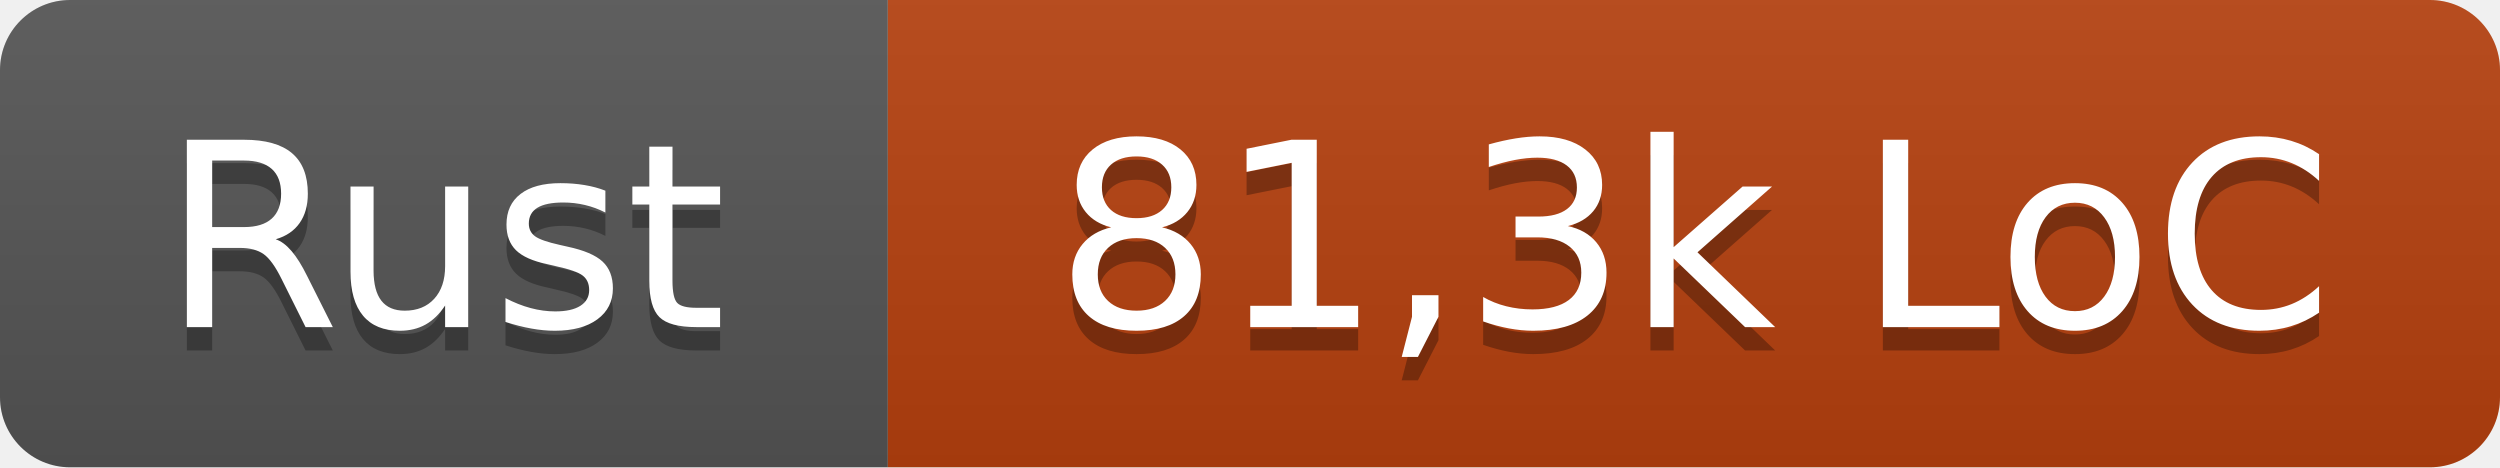
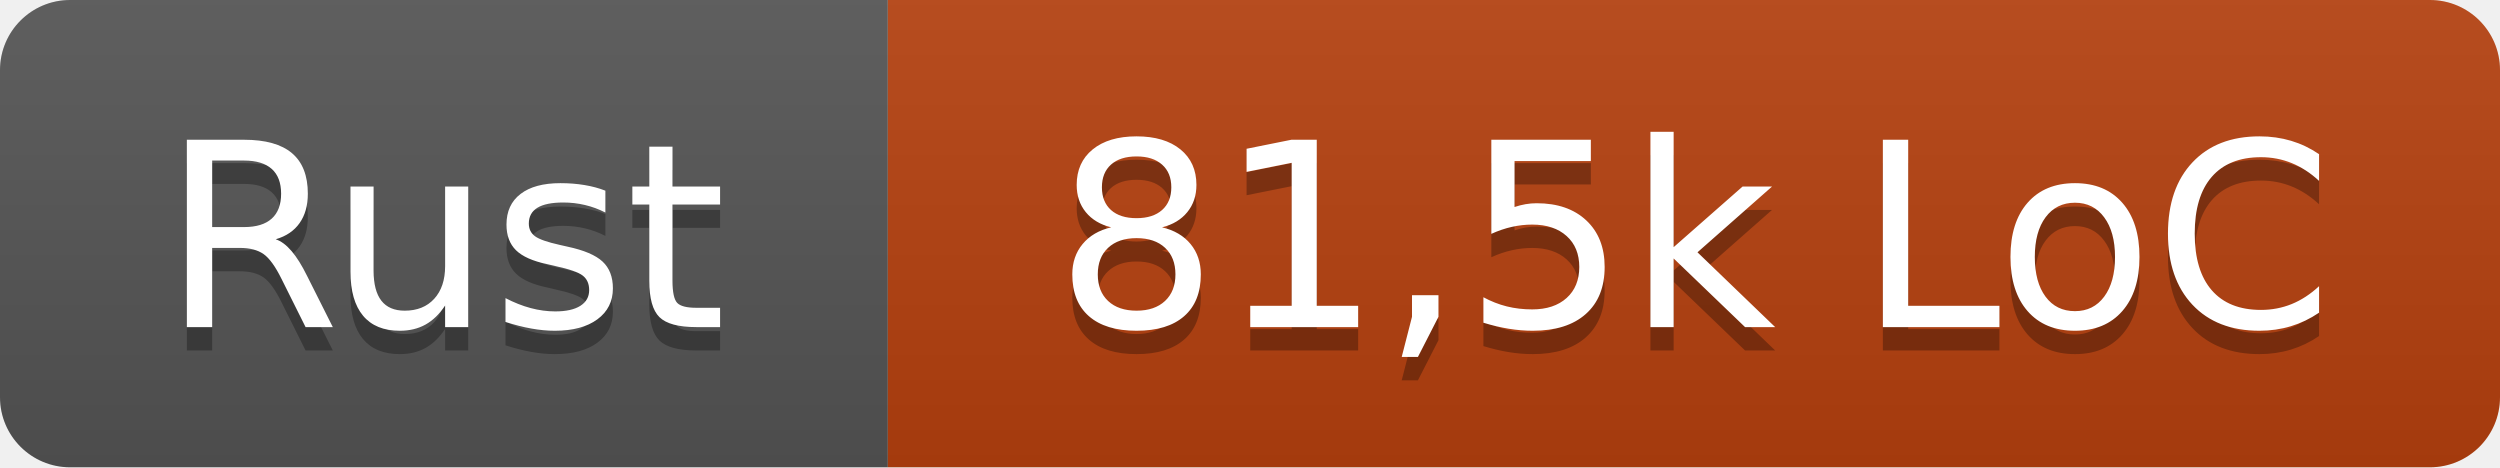
- <svg xmlns="http://www.w3.org/2000/svg" width="107" height="20" role="img" aria-label="Rust: 81,3k LoC">
+ <svg xmlns="http://www.w3.org/2000/svg" width="107" height="20" role="img" aria-label="Rust: 81,5k LoC">
  <linearGradient id="s" x2="0" y2="100%">
    <stop offset="0" stop-color="#bbb" stop-opacity=".1" />
    <stop offset="1" stop-opacity=".1" />
  </linearGradient>
  <clipPath id="r">
    <rect width="107" height="20" rx="3" fill="#fff" />
  </clipPath>
  <g clip-path="url(#r)">
    <rect width="38" height="20" fill="#555" />
    <rect x="38" width="69" height="20" fill="#b7410e" />
    <rect width="107" height="20" fill="url(#s)" />
  </g>
  <g fill="#fff" text-anchor="middle" font-family="Verdana,Geneva,DejaVu Sans,sans-serif" text-rendering="geometricPrecision" font-size="110">
    <text x="190" y="150" fill="#010101" fill-opacity=".3" transform="scale(.1)" textLength="260">Rust</text>
    <text x="190" y="140" transform="scale(.1)" textLength="260">Rust</text>
-     <text x="725" y="150" fill="#010101" fill-opacity=".3" transform="scale(.1)" textLength="570">81,3k LoC</text>
-     <text x="725" y="140" transform="scale(.1)" textLength="570">81,3k LoC</text>
+     <text x="725" y="150" fill="#010101" fill-opacity=".3" transform="scale(.1)" textLength="570">81,5k LoC</text>
+     <text x="725" y="140" transform="scale(.1)" textLength="570">81,5k LoC</text>
  </g>
</svg>
